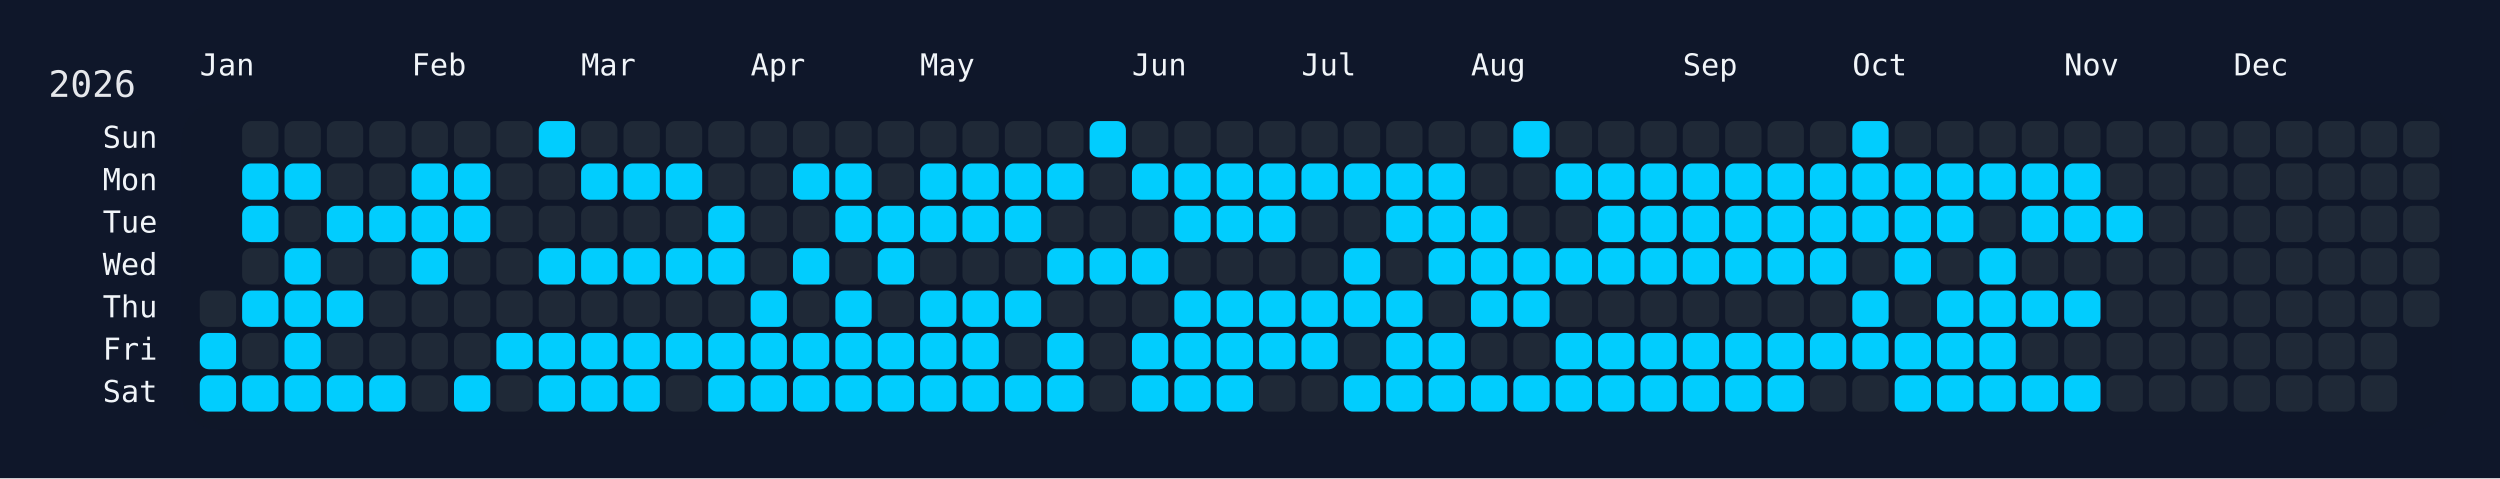
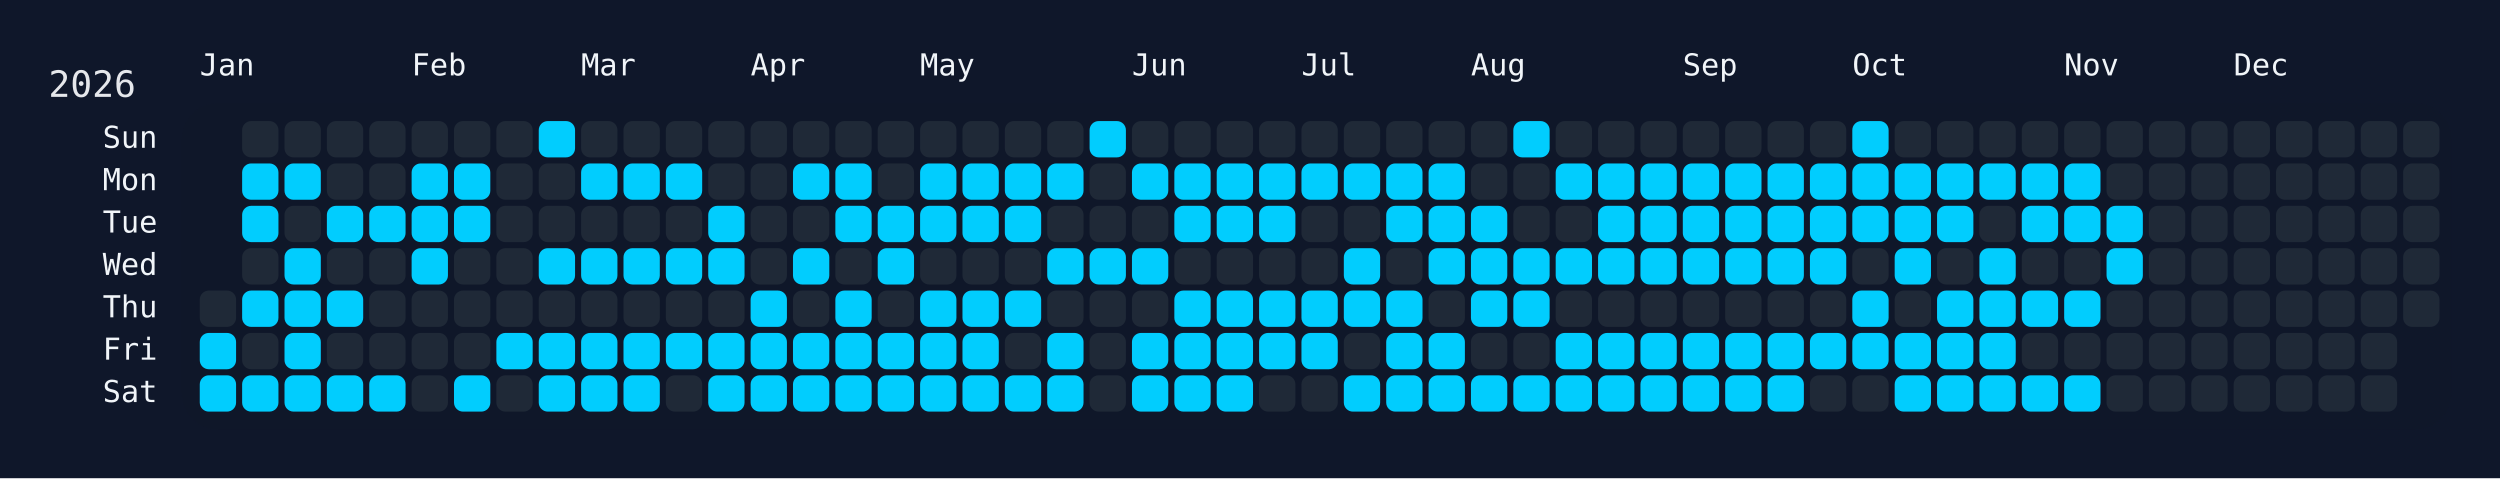
<svg xmlns="http://www.w3.org/2000/svg" width="826" height="158" viewBox="0 0 826 158">
  <rect width="826" height="158" fill="#0f172a" />
  <rect x="60" y="34" width="750" height="108" rx="12" ry="12" fill="rgba(15, 23, 42, 0.8)" />
  <text x="16" y="32" font-size="12" fill="#e5e7eb" font-family="JetBrains Mono, ui-monospace, SFMono-Regular, Menlo, Monaco, Consolas, monospace">2026</text>
  <text x="66" y="18" font-size="10" fill="#f1f5f9" font-family="JetBrains Mono, ui-monospace, SFMono-Regular, Menlo, Monaco, Consolas, monospace" dominant-baseline="hanging">Jan</text>
  <text x="136" y="18" font-size="10" fill="#f1f5f9" font-family="JetBrains Mono, ui-monospace, SFMono-Regular, Menlo, Monaco, Consolas, monospace" dominant-baseline="hanging">Feb</text>
  <text x="192" y="18" font-size="10" fill="#f1f5f9" font-family="JetBrains Mono, ui-monospace, SFMono-Regular, Menlo, Monaco, Consolas, monospace" dominant-baseline="hanging">Mar</text>
  <text x="248" y="18" font-size="10" fill="#f1f5f9" font-family="JetBrains Mono, ui-monospace, SFMono-Regular, Menlo, Monaco, Consolas, monospace" dominant-baseline="hanging">Apr</text>
  <text x="304" y="18" font-size="10" fill="#f1f5f9" font-family="JetBrains Mono, ui-monospace, SFMono-Regular, Menlo, Monaco, Consolas, monospace" dominant-baseline="hanging">May</text>
  <text x="374" y="18" font-size="10" fill="#f1f5f9" font-family="JetBrains Mono, ui-monospace, SFMono-Regular, Menlo, Monaco, Consolas, monospace" dominant-baseline="hanging">Jun</text>
  <text x="430" y="18" font-size="10" fill="#f1f5f9" font-family="JetBrains Mono, ui-monospace, SFMono-Regular, Menlo, Monaco, Consolas, monospace" dominant-baseline="hanging">Jul</text>
  <text x="486" y="18" font-size="10" fill="#f1f5f9" font-family="JetBrains Mono, ui-monospace, SFMono-Regular, Menlo, Monaco, Consolas, monospace" dominant-baseline="hanging">Aug</text>
  <text x="556" y="18" font-size="10" fill="#f1f5f9" font-family="JetBrains Mono, ui-monospace, SFMono-Regular, Menlo, Monaco, Consolas, monospace" dominant-baseline="hanging">Sep</text>
  <text x="612" y="18" font-size="10" fill="#f1f5f9" font-family="JetBrains Mono, ui-monospace, SFMono-Regular, Menlo, Monaco, Consolas, monospace" dominant-baseline="hanging">Oct</text>
  <text x="682" y="18" font-size="10" fill="#f1f5f9" font-family="JetBrains Mono, ui-monospace, SFMono-Regular, Menlo, Monaco, Consolas, monospace" dominant-baseline="hanging">Nov</text>
  <text x="738" y="18" font-size="10" fill="#f1f5f9" font-family="JetBrains Mono, ui-monospace, SFMono-Regular, Menlo, Monaco, Consolas, monospace" dominant-baseline="hanging">Dec</text>
  <text x="52" y="46.0" font-size="10" fill="#f1f5f9" font-family="JetBrains Mono, ui-monospace, SFMono-Regular, Menlo, Monaco, Consolas, monospace" text-anchor="end" dominant-baseline="middle">Sun</text>
  <text x="52" y="60.0" font-size="10" fill="#f1f5f9" font-family="JetBrains Mono, ui-monospace, SFMono-Regular, Menlo, Monaco, Consolas, monospace" text-anchor="end" dominant-baseline="middle">Mon</text>
  <text x="52" y="74.0" font-size="10" fill="#f1f5f9" font-family="JetBrains Mono, ui-monospace, SFMono-Regular, Menlo, Monaco, Consolas, monospace" text-anchor="end" dominant-baseline="middle">Tue</text>
  <text x="52" y="88.0" font-size="10" fill="#f1f5f9" font-family="JetBrains Mono, ui-monospace, SFMono-Regular, Menlo, Monaco, Consolas, monospace" text-anchor="end" dominant-baseline="middle">Wed</text>
  <text x="52" y="102.0" font-size="10" fill="#f1f5f9" font-family="JetBrains Mono, ui-monospace, SFMono-Regular, Menlo, Monaco, Consolas, monospace" text-anchor="end" dominant-baseline="middle">Thu</text>
  <text x="52" y="116.0" font-size="10" fill="#f1f5f9" font-family="JetBrains Mono, ui-monospace, SFMono-Regular, Menlo, Monaco, Consolas, monospace" text-anchor="end" dominant-baseline="middle">Fri</text>
  <text x="52" y="130.0" font-size="10" fill="#f1f5f9" font-family="JetBrains Mono, ui-monospace, SFMono-Regular, Menlo, Monaco, Consolas, monospace" text-anchor="end" dominant-baseline="middle">Sat</text>
  <g transform="translate(66,40)">
    <rect x="0" y="56" width="12" height="12" rx="3" ry="3" fill="#1f2937" data-date="2026-01-01" />
    <rect x="0" y="70" width="12" height="12" rx="3" ry="3" fill="#01cdfe" data-date="2026-01-02" />
    <rect x="0" y="84" width="12" height="12" rx="3" ry="3" fill="#01cdfe" data-date="2026-01-03" />
    <rect x="14" y="0" width="12" height="12" rx="3" ry="3" fill="#1f2937" data-date="2026-01-04" />
    <rect x="14" y="14" width="12" height="12" rx="3" ry="3" fill="#01cdfe" data-date="2026-01-05" />
    <rect x="14" y="28" width="12" height="12" rx="3" ry="3" fill="#01cdfe" data-date="2026-01-06" />
    <rect x="14" y="42" width="12" height="12" rx="3" ry="3" fill="#1f2937" data-date="2026-01-07" />
    <rect x="14" y="56" width="12" height="12" rx="3" ry="3" fill="#01cdfe" data-date="2026-01-08" />
    <rect x="14" y="70" width="12" height="12" rx="3" ry="3" fill="#1f2937" data-date="2026-01-09" />
    <rect x="14" y="84" width="12" height="12" rx="3" ry="3" fill="#01cdfe" data-date="2026-01-10" />
    <rect x="28" y="0" width="12" height="12" rx="3" ry="3" fill="#1f2937" data-date="2026-01-11" />
    <rect x="28" y="14" width="12" height="12" rx="3" ry="3" fill="#01cdfe" data-date="2026-01-12" />
    <rect x="28" y="28" width="12" height="12" rx="3" ry="3" fill="#1f2937" data-date="2026-01-13" />
    <rect x="28" y="42" width="12" height="12" rx="3" ry="3" fill="#01cdfe" data-date="2026-01-14" />
    <rect x="28" y="56" width="12" height="12" rx="3" ry="3" fill="#01cdfe" data-date="2026-01-15" />
    <rect x="28" y="70" width="12" height="12" rx="3" ry="3" fill="#01cdfe" data-date="2026-01-16" />
    <rect x="28" y="84" width="12" height="12" rx="3" ry="3" fill="#01cdfe" data-date="2026-01-17" />
    <rect x="42" y="0" width="12" height="12" rx="3" ry="3" fill="#1f2937" data-date="2026-01-18" />
    <rect x="42" y="14" width="12" height="12" rx="3" ry="3" fill="#1f2937" data-date="2026-01-19" />
    <rect x="42" y="28" width="12" height="12" rx="3" ry="3" fill="#01cdfe" data-date="2026-01-20" />
    <rect x="42" y="42" width="12" height="12" rx="3" ry="3" fill="#1f2937" data-date="2026-01-21" />
    <rect x="42" y="56" width="12" height="12" rx="3" ry="3" fill="#01cdfe" data-date="2026-01-22" />
    <rect x="42" y="70" width="12" height="12" rx="3" ry="3" fill="#1f2937" data-date="2026-01-23" />
    <rect x="42" y="84" width="12" height="12" rx="3" ry="3" fill="#01cdfe" data-date="2026-01-24" />
    <rect x="56" y="0" width="12" height="12" rx="3" ry="3" fill="#1f2937" data-date="2026-01-25" />
    <rect x="56" y="14" width="12" height="12" rx="3" ry="3" fill="#1f2937" data-date="2026-01-26" />
    <rect x="56" y="28" width="12" height="12" rx="3" ry="3" fill="#01cdfe" data-date="2026-01-27" />
    <rect x="56" y="42" width="12" height="12" rx="3" ry="3" fill="#1f2937" data-date="2026-01-28" />
    <rect x="56" y="56" width="12" height="12" rx="3" ry="3" fill="#1f2937" data-date="2026-01-29" />
    <rect x="56" y="70" width="12" height="12" rx="3" ry="3" fill="#1f2937" data-date="2026-01-30" />
    <rect x="56" y="84" width="12" height="12" rx="3" ry="3" fill="#01cdfe" data-date="2026-01-31" />
    <rect x="70" y="0" width="12" height="12" rx="3" ry="3" fill="#1f2937" data-date="2026-02-01" />
    <rect x="70" y="14" width="12" height="12" rx="3" ry="3" fill="#01cdfe" data-date="2026-02-02" />
    <rect x="70" y="28" width="12" height="12" rx="3" ry="3" fill="#01cdfe" data-date="2026-02-03" />
    <rect x="70" y="42" width="12" height="12" rx="3" ry="3" fill="#01cdfe" data-date="2026-02-04" />
    <rect x="70" y="56" width="12" height="12" rx="3" ry="3" fill="#1f2937" data-date="2026-02-05" />
    <rect x="70" y="70" width="12" height="12" rx="3" ry="3" fill="#1f2937" data-date="2026-02-06" />
    <rect x="70" y="84" width="12" height="12" rx="3" ry="3" fill="#1f2937" data-date="2026-02-07" />
    <rect x="84" y="0" width="12" height="12" rx="3" ry="3" fill="#1f2937" data-date="2026-02-08" />
    <rect x="84" y="14" width="12" height="12" rx="3" ry="3" fill="#01cdfe" data-date="2026-02-09" />
    <rect x="84" y="28" width="12" height="12" rx="3" ry="3" fill="#01cdfe" data-date="2026-02-10" />
    <rect x="84" y="42" width="12" height="12" rx="3" ry="3" fill="#1f2937" data-date="2026-02-11" />
    <rect x="84" y="56" width="12" height="12" rx="3" ry="3" fill="#1f2937" data-date="2026-02-12" />
    <rect x="84" y="70" width="12" height="12" rx="3" ry="3" fill="#1f2937" data-date="2026-02-13" />
    <rect x="84" y="84" width="12" height="12" rx="3" ry="3" fill="#01cdfe" data-date="2026-02-14" />
    <rect x="98" y="0" width="12" height="12" rx="3" ry="3" fill="#1f2937" data-date="2026-02-15" />
    <rect x="98" y="14" width="12" height="12" rx="3" ry="3" fill="#1f2937" data-date="2026-02-16" />
    <rect x="98" y="28" width="12" height="12" rx="3" ry="3" fill="#1f2937" data-date="2026-02-17" />
    <rect x="98" y="42" width="12" height="12" rx="3" ry="3" fill="#1f2937" data-date="2026-02-18" />
    <rect x="98" y="56" width="12" height="12" rx="3" ry="3" fill="#1f2937" data-date="2026-02-19" />
    <rect x="98" y="70" width="12" height="12" rx="3" ry="3" fill="#01cdfe" data-date="2026-02-20" />
    <rect x="98" y="84" width="12" height="12" rx="3" ry="3" fill="#1f2937" data-date="2026-02-21" />
    <rect x="112" y="0" width="12" height="12" rx="3" ry="3" fill="#01cdfe" data-date="2026-02-22" />
    <rect x="112" y="14" width="12" height="12" rx="3" ry="3" fill="#1f2937" data-date="2026-02-23" />
    <rect x="112" y="28" width="12" height="12" rx="3" ry="3" fill="#1f2937" data-date="2026-02-24" />
    <rect x="112" y="42" width="12" height="12" rx="3" ry="3" fill="#01cdfe" data-date="2026-02-25" />
    <rect x="112" y="56" width="12" height="12" rx="3" ry="3" fill="#1f2937" data-date="2026-02-26" />
    <rect x="112" y="70" width="12" height="12" rx="3" ry="3" fill="#01cdfe" data-date="2026-02-27" />
    <rect x="112" y="84" width="12" height="12" rx="3" ry="3" fill="#01cdfe" data-date="2026-02-28" />
    <rect x="126" y="0" width="12" height="12" rx="3" ry="3" fill="#1f2937" data-date="2026-03-01" />
    <rect x="126" y="14" width="12" height="12" rx="3" ry="3" fill="#01cdfe" data-date="2026-03-02" />
    <rect x="126" y="28" width="12" height="12" rx="3" ry="3" fill="#1f2937" data-date="2026-03-03" />
    <rect x="126" y="42" width="12" height="12" rx="3" ry="3" fill="#01cdfe" data-date="2026-03-04" />
    <rect x="126" y="56" width="12" height="12" rx="3" ry="3" fill="#1f2937" data-date="2026-03-05" />
    <rect x="126" y="70" width="12" height="12" rx="3" ry="3" fill="#01cdfe" data-date="2026-03-06" />
    <rect x="126" y="84" width="12" height="12" rx="3" ry="3" fill="#01cdfe" data-date="2026-03-07" />
    <rect x="140" y="0" width="12" height="12" rx="3" ry="3" fill="#1f2937" data-date="2026-03-08" />
    <rect x="140" y="14" width="12" height="12" rx="3" ry="3" fill="#01cdfe" data-date="2026-03-09" />
    <rect x="140" y="28" width="12" height="12" rx="3" ry="3" fill="#1f2937" data-date="2026-03-10" />
    <rect x="140" y="42" width="12" height="12" rx="3" ry="3" fill="#01cdfe" data-date="2026-03-11" />
    <rect x="140" y="56" width="12" height="12" rx="3" ry="3" fill="#1f2937" data-date="2026-03-12" />
    <rect x="140" y="70" width="12" height="12" rx="3" ry="3" fill="#01cdfe" data-date="2026-03-13" />
    <rect x="140" y="84" width="12" height="12" rx="3" ry="3" fill="#01cdfe" data-date="2026-03-14" />
    <rect x="154" y="0" width="12" height="12" rx="3" ry="3" fill="#1f2937" data-date="2026-03-15" />
    <rect x="154" y="14" width="12" height="12" rx="3" ry="3" fill="#01cdfe" data-date="2026-03-16" />
    <rect x="154" y="28" width="12" height="12" rx="3" ry="3" fill="#1f2937" data-date="2026-03-17" />
    <rect x="154" y="42" width="12" height="12" rx="3" ry="3" fill="#01cdfe" data-date="2026-03-18" />
    <rect x="154" y="56" width="12" height="12" rx="3" ry="3" fill="#1f2937" data-date="2026-03-19" />
    <rect x="154" y="70" width="12" height="12" rx="3" ry="3" fill="#01cdfe" data-date="2026-03-20" />
    <rect x="154" y="84" width="12" height="12" rx="3" ry="3" fill="#1f2937" data-date="2026-03-21" />
    <rect x="168" y="0" width="12" height="12" rx="3" ry="3" fill="#1f2937" data-date="2026-03-22" />
    <rect x="168" y="14" width="12" height="12" rx="3" ry="3" fill="#1f2937" data-date="2026-03-23" />
    <rect x="168" y="28" width="12" height="12" rx="3" ry="3" fill="#01cdfe" data-date="2026-03-24" />
    <rect x="168" y="42" width="12" height="12" rx="3" ry="3" fill="#01cdfe" data-date="2026-03-25" />
    <rect x="168" y="56" width="12" height="12" rx="3" ry="3" fill="#1f2937" data-date="2026-03-26" />
    <rect x="168" y="70" width="12" height="12" rx="3" ry="3" fill="#01cdfe" data-date="2026-03-27" />
    <rect x="168" y="84" width="12" height="12" rx="3" ry="3" fill="#01cdfe" data-date="2026-03-28" />
    <rect x="182" y="0" width="12" height="12" rx="3" ry="3" fill="#1f2937" data-date="2026-03-29" />
    <rect x="182" y="14" width="12" height="12" rx="3" ry="3" fill="#1f2937" data-date="2026-03-30" />
    <rect x="182" y="28" width="12" height="12" rx="3" ry="3" fill="#1f2937" data-date="2026-03-31" />
    <rect x="182" y="42" width="12" height="12" rx="3" ry="3" fill="#1f2937" data-date="2026-04-01" />
    <rect x="182" y="56" width="12" height="12" rx="3" ry="3" fill="#01cdfe" data-date="2026-04-02" />
    <rect x="182" y="70" width="12" height="12" rx="3" ry="3" fill="#01cdfe" data-date="2026-04-03" />
    <rect x="182" y="84" width="12" height="12" rx="3" ry="3" fill="#01cdfe" data-date="2026-04-04" />
    <rect x="196" y="0" width="12" height="12" rx="3" ry="3" fill="#1f2937" data-date="2026-04-05" />
    <rect x="196" y="14" width="12" height="12" rx="3" ry="3" fill="#01cdfe" data-date="2026-04-06" />
    <rect x="196" y="28" width="12" height="12" rx="3" ry="3" fill="#1f2937" data-date="2026-04-07" />
    <rect x="196" y="42" width="12" height="12" rx="3" ry="3" fill="#01cdfe" data-date="2026-04-08" />
    <rect x="196" y="56" width="12" height="12" rx="3" ry="3" fill="#1f2937" data-date="2026-04-09" />
    <rect x="196" y="70" width="12" height="12" rx="3" ry="3" fill="#01cdfe" data-date="2026-04-10" />
    <rect x="196" y="84" width="12" height="12" rx="3" ry="3" fill="#01cdfe" data-date="2026-04-11" />
    <rect x="210" y="0" width="12" height="12" rx="3" ry="3" fill="#1f2937" data-date="2026-04-12" />
    <rect x="210" y="14" width="12" height="12" rx="3" ry="3" fill="#01cdfe" data-date="2026-04-13" />
    <rect x="210" y="28" width="12" height="12" rx="3" ry="3" fill="#01cdfe" data-date="2026-04-14" />
    <rect x="210" y="42" width="12" height="12" rx="3" ry="3" fill="#1f2937" data-date="2026-04-15" />
    <rect x="210" y="56" width="12" height="12" rx="3" ry="3" fill="#01cdfe" data-date="2026-04-16" />
    <rect x="210" y="70" width="12" height="12" rx="3" ry="3" fill="#01cdfe" data-date="2026-04-17" />
    <rect x="210" y="84" width="12" height="12" rx="3" ry="3" fill="#01cdfe" data-date="2026-04-18" />
    <rect x="224" y="0" width="12" height="12" rx="3" ry="3" fill="#1f2937" data-date="2026-04-19" />
    <rect x="224" y="14" width="12" height="12" rx="3" ry="3" fill="#1f2937" data-date="2026-04-20" />
    <rect x="224" y="28" width="12" height="12" rx="3" ry="3" fill="#01cdfe" data-date="2026-04-21" />
    <rect x="224" y="42" width="12" height="12" rx="3" ry="3" fill="#01cdfe" data-date="2026-04-22" />
    <rect x="224" y="56" width="12" height="12" rx="3" ry="3" fill="#1f2937" data-date="2026-04-23" />
    <rect x="224" y="70" width="12" height="12" rx="3" ry="3" fill="#01cdfe" data-date="2026-04-24" />
    <rect x="224" y="84" width="12" height="12" rx="3" ry="3" fill="#01cdfe" data-date="2026-04-25" />
    <rect x="238" y="0" width="12" height="12" rx="3" ry="3" fill="#1f2937" data-date="2026-04-26" />
    <rect x="238" y="14" width="12" height="12" rx="3" ry="3" fill="#01cdfe" data-date="2026-04-27" />
    <rect x="238" y="28" width="12" height="12" rx="3" ry="3" fill="#01cdfe" data-date="2026-04-28" />
    <rect x="238" y="42" width="12" height="12" rx="3" ry="3" fill="#1f2937" data-date="2026-04-29" />
    <rect x="238" y="56" width="12" height="12" rx="3" ry="3" fill="#01cdfe" data-date="2026-04-30" />
    <rect x="238" y="70" width="12" height="12" rx="3" ry="3" fill="#01cdfe" data-date="2026-05-01" />
    <rect x="238" y="84" width="12" height="12" rx="3" ry="3" fill="#01cdfe" data-date="2026-05-02" />
    <rect x="252" y="0" width="12" height="12" rx="3" ry="3" fill="#1f2937" data-date="2026-05-03" />
    <rect x="252" y="14" width="12" height="12" rx="3" ry="3" fill="#01cdfe" data-date="2026-05-04" />
    <rect x="252" y="28" width="12" height="12" rx="3" ry="3" fill="#01cdfe" data-date="2026-05-05" />
    <rect x="252" y="42" width="12" height="12" rx="3" ry="3" fill="#1f2937" data-date="2026-05-06" />
    <rect x="252" y="56" width="12" height="12" rx="3" ry="3" fill="#01cdfe" data-date="2026-05-07" />
    <rect x="252" y="70" width="12" height="12" rx="3" ry="3" fill="#01cdfe" data-date="2026-05-08" />
    <rect x="252" y="84" width="12" height="12" rx="3" ry="3" fill="#01cdfe" data-date="2026-05-09" />
    <rect x="266" y="0" width="12" height="12" rx="3" ry="3" fill="#1f2937" data-date="2026-05-10" />
    <rect x="266" y="14" width="12" height="12" rx="3" ry="3" fill="#01cdfe" data-date="2026-05-11" />
    <rect x="266" y="28" width="12" height="12" rx="3" ry="3" fill="#01cdfe" data-date="2026-05-12" />
    <rect x="266" y="42" width="12" height="12" rx="3" ry="3" fill="#1f2937" data-date="2026-05-13" />
    <rect x="266" y="56" width="12" height="12" rx="3" ry="3" fill="#01cdfe" data-date="2026-05-14" />
    <rect x="266" y="70" width="12" height="12" rx="3" ry="3" fill="#1f2937" data-date="2026-05-15" />
    <rect x="266" y="84" width="12" height="12" rx="3" ry="3" fill="#01cdfe" data-date="2026-05-16" />
    <rect x="280" y="0" width="12" height="12" rx="3" ry="3" fill="#1f2937" data-date="2026-05-17" />
    <rect x="280" y="14" width="12" height="12" rx="3" ry="3" fill="#01cdfe" data-date="2026-05-18" />
    <rect x="280" y="28" width="12" height="12" rx="3" ry="3" fill="#1f2937" data-date="2026-05-19" />
    <rect x="280" y="42" width="12" height="12" rx="3" ry="3" fill="#01cdfe" data-date="2026-05-20" />
    <rect x="280" y="56" width="12" height="12" rx="3" ry="3" fill="#1f2937" data-date="2026-05-21" />
    <rect x="280" y="70" width="12" height="12" rx="3" ry="3" fill="#01cdfe" data-date="2026-05-22" />
    <rect x="280" y="84" width="12" height="12" rx="3" ry="3" fill="#01cdfe" data-date="2026-05-23" />
    <rect x="294" y="0" width="12" height="12" rx="3" ry="3" fill="#01cdfe" data-date="2026-05-24" />
    <rect x="294" y="14" width="12" height="12" rx="3" ry="3" fill="#1f2937" data-date="2026-05-25" />
    <rect x="294" y="28" width="12" height="12" rx="3" ry="3" fill="#1f2937" data-date="2026-05-26" />
    <rect x="294" y="42" width="12" height="12" rx="3" ry="3" fill="#01cdfe" data-date="2026-05-27" />
    <rect x="294" y="56" width="12" height="12" rx="3" ry="3" fill="#1f2937" data-date="2026-05-28" />
    <rect x="294" y="70" width="12" height="12" rx="3" ry="3" fill="#1f2937" data-date="2026-05-29" />
    <rect x="294" y="84" width="12" height="12" rx="3" ry="3" fill="#1f2937" data-date="2026-05-30" />
    <rect x="308" y="0" width="12" height="12" rx="3" ry="3" fill="#1f2937" data-date="2026-05-31" />
    <rect x="308" y="14" width="12" height="12" rx="3" ry="3" fill="#01cdfe" data-date="2026-06-01" />
    <rect x="308" y="28" width="12" height="12" rx="3" ry="3" fill="#1f2937" data-date="2026-06-02" />
    <rect x="308" y="42" width="12" height="12" rx="3" ry="3" fill="#01cdfe" data-date="2026-06-03" />
    <rect x="308" y="56" width="12" height="12" rx="3" ry="3" fill="#1f2937" data-date="2026-06-04" />
    <rect x="308" y="70" width="12" height="12" rx="3" ry="3" fill="#01cdfe" data-date="2026-06-05" />
    <rect x="308" y="84" width="12" height="12" rx="3" ry="3" fill="#01cdfe" data-date="2026-06-06" />
    <rect x="322" y="0" width="12" height="12" rx="3" ry="3" fill="#1f2937" data-date="2026-06-07" />
    <rect x="322" y="14" width="12" height="12" rx="3" ry="3" fill="#01cdfe" data-date="2026-06-08" />
    <rect x="322" y="28" width="12" height="12" rx="3" ry="3" fill="#01cdfe" data-date="2026-06-09" />
    <rect x="322" y="42" width="12" height="12" rx="3" ry="3" fill="#1f2937" data-date="2026-06-10" />
    <rect x="322" y="56" width="12" height="12" rx="3" ry="3" fill="#01cdfe" data-date="2026-06-11" />
    <rect x="322" y="70" width="12" height="12" rx="3" ry="3" fill="#01cdfe" data-date="2026-06-12" />
    <rect x="322" y="84" width="12" height="12" rx="3" ry="3" fill="#01cdfe" data-date="2026-06-13" />
    <rect x="336" y="0" width="12" height="12" rx="3" ry="3" fill="#1f2937" data-date="2026-06-14" />
    <rect x="336" y="14" width="12" height="12" rx="3" ry="3" fill="#01cdfe" data-date="2026-06-15" />
    <rect x="336" y="28" width="12" height="12" rx="3" ry="3" fill="#01cdfe" data-date="2026-06-16" />
    <rect x="336" y="42" width="12" height="12" rx="3" ry="3" fill="#1f2937" data-date="2026-06-17" />
    <rect x="336" y="56" width="12" height="12" rx="3" ry="3" fill="#01cdfe" data-date="2026-06-18" />
    <rect x="336" y="70" width="12" height="12" rx="3" ry="3" fill="#01cdfe" data-date="2026-06-19" />
    <rect x="336" y="84" width="12" height="12" rx="3" ry="3" fill="#01cdfe" data-date="2026-06-20" />
    <rect x="350" y="0" width="12" height="12" rx="3" ry="3" fill="#1f2937" data-date="2026-06-21" />
    <rect x="350" y="14" width="12" height="12" rx="3" ry="3" fill="#01cdfe" data-date="2026-06-22" />
    <rect x="350" y="28" width="12" height="12" rx="3" ry="3" fill="#01cdfe" data-date="2026-06-23" />
    <rect x="350" y="42" width="12" height="12" rx="3" ry="3" fill="#1f2937" data-date="2026-06-24" />
    <rect x="350" y="56" width="12" height="12" rx="3" ry="3" fill="#01cdfe" data-date="2026-06-25" />
    <rect x="350" y="70" width="12" height="12" rx="3" ry="3" fill="#01cdfe" data-date="2026-06-26" />
    <rect x="350" y="84" width="12" height="12" rx="3" ry="3" fill="#1f2937" data-date="2026-06-27" />
    <rect x="364" y="0" width="12" height="12" rx="3" ry="3" fill="#1f2937" data-date="2026-06-28" />
    <rect x="364" y="14" width="12" height="12" rx="3" ry="3" fill="#01cdfe" data-date="2026-06-29" />
    <rect x="364" y="28" width="12" height="12" rx="3" ry="3" fill="#1f2937" data-date="2026-06-30" />
    <rect x="364" y="42" width="12" height="12" rx="3" ry="3" fill="#1f2937" data-date="2026-07-01" />
    <rect x="364" y="56" width="12" height="12" rx="3" ry="3" fill="#01cdfe" data-date="2026-07-02" />
    <rect x="364" y="70" width="12" height="12" rx="3" ry="3" fill="#01cdfe" data-date="2026-07-03" />
    <rect x="364" y="84" width="12" height="12" rx="3" ry="3" fill="#1f2937" data-date="2026-07-04" />
    <rect x="378" y="0" width="12" height="12" rx="3" ry="3" fill="#1f2937" data-date="2026-07-05" />
    <rect x="378" y="14" width="12" height="12" rx="3" ry="3" fill="#01cdfe" data-date="2026-07-06" />
    <rect x="378" y="28" width="12" height="12" rx="3" ry="3" fill="#1f2937" data-date="2026-07-07" />
    <rect x="378" y="42" width="12" height="12" rx="3" ry="3" fill="#01cdfe" data-date="2026-07-08" />
    <rect x="378" y="56" width="12" height="12" rx="3" ry="3" fill="#01cdfe" data-date="2026-07-09" />
    <rect x="378" y="70" width="12" height="12" rx="3" ry="3" fill="#1f2937" data-date="2026-07-10" />
    <rect x="378" y="84" width="12" height="12" rx="3" ry="3" fill="#01cdfe" data-date="2026-07-11" />
    <rect x="392" y="0" width="12" height="12" rx="3" ry="3" fill="#1f2937" data-date="2026-07-12" />
    <rect x="392" y="14" width="12" height="12" rx="3" ry="3" fill="#01cdfe" data-date="2026-07-13" />
    <rect x="392" y="28" width="12" height="12" rx="3" ry="3" fill="#01cdfe" data-date="2026-07-14" />
    <rect x="392" y="42" width="12" height="12" rx="3" ry="3" fill="#1f2937" data-date="2026-07-15" />
    <rect x="392" y="56" width="12" height="12" rx="3" ry="3" fill="#01cdfe" data-date="2026-07-16" />
    <rect x="392" y="70" width="12" height="12" rx="3" ry="3" fill="#01cdfe" data-date="2026-07-17" />
    <rect x="392" y="84" width="12" height="12" rx="3" ry="3" fill="#01cdfe" data-date="2026-07-18" />
    <rect x="406" y="0" width="12" height="12" rx="3" ry="3" fill="#1f2937" data-date="2026-07-19" />
    <rect x="406" y="14" width="12" height="12" rx="3" ry="3" fill="#01cdfe" data-date="2026-07-20" />
    <rect x="406" y="28" width="12" height="12" rx="3" ry="3" fill="#01cdfe" data-date="2026-07-21" />
    <rect x="406" y="42" width="12" height="12" rx="3" ry="3" fill="#01cdfe" data-date="2026-07-22" />
    <rect x="406" y="56" width="12" height="12" rx="3" ry="3" fill="#1f2937" data-date="2026-07-23" />
    <rect x="406" y="70" width="12" height="12" rx="3" ry="3" fill="#01cdfe" data-date="2026-07-24" />
    <rect x="406" y="84" width="12" height="12" rx="3" ry="3" fill="#01cdfe" data-date="2026-07-25" />
    <rect x="420" y="0" width="12" height="12" rx="3" ry="3" fill="#1f2937" data-date="2026-07-26" />
    <rect x="420" y="14" width="12" height="12" rx="3" ry="3" fill="#1f2937" data-date="2026-07-27" />
    <rect x="420" y="28" width="12" height="12" rx="3" ry="3" fill="#01cdfe" data-date="2026-07-28" />
    <rect x="420" y="42" width="12" height="12" rx="3" ry="3" fill="#01cdfe" data-date="2026-07-29" />
    <rect x="420" y="56" width="12" height="12" rx="3" ry="3" fill="#01cdfe" data-date="2026-07-30" />
    <rect x="420" y="70" width="12" height="12" rx="3" ry="3" fill="#1f2937" data-date="2026-07-31" />
    <rect x="420" y="84" width="12" height="12" rx="3" ry="3" fill="#01cdfe" data-date="2026-08-01" />
    <rect x="434" y="0" width="12" height="12" rx="3" ry="3" fill="#01cdfe" data-date="2026-08-02" />
    <rect x="434" y="14" width="12" height="12" rx="3" ry="3" fill="#1f2937" data-date="2026-08-03" />
    <rect x="434" y="28" width="12" height="12" rx="3" ry="3" fill="#1f2937" data-date="2026-08-04" />
    <rect x="434" y="42" width="12" height="12" rx="3" ry="3" fill="#01cdfe" data-date="2026-08-05" />
    <rect x="434" y="56" width="12" height="12" rx="3" ry="3" fill="#01cdfe" data-date="2026-08-06" />
    <rect x="434" y="70" width="12" height="12" rx="3" ry="3" fill="#1f2937" data-date="2026-08-07" />
    <rect x="434" y="84" width="12" height="12" rx="3" ry="3" fill="#01cdfe" data-date="2026-08-08" />
    <rect x="448" y="0" width="12" height="12" rx="3" ry="3" fill="#1f2937" data-date="2026-08-09" />
    <rect x="448" y="14" width="12" height="12" rx="3" ry="3" fill="#01cdfe" data-date="2026-08-10" />
    <rect x="448" y="28" width="12" height="12" rx="3" ry="3" fill="#1f2937" data-date="2026-08-11" />
    <rect x="448" y="42" width="12" height="12" rx="3" ry="3" fill="#01cdfe" data-date="2026-08-12" />
    <rect x="448" y="56" width="12" height="12" rx="3" ry="3" fill="#1f2937" data-date="2026-08-13" />
    <rect x="448" y="70" width="12" height="12" rx="3" ry="3" fill="#01cdfe" data-date="2026-08-14" />
    <rect x="448" y="84" width="12" height="12" rx="3" ry="3" fill="#01cdfe" data-date="2026-08-15" />
    <rect x="462" y="0" width="12" height="12" rx="3" ry="3" fill="#1f2937" data-date="2026-08-16" />
    <rect x="462" y="14" width="12" height="12" rx="3" ry="3" fill="#01cdfe" data-date="2026-08-17" />
    <rect x="462" y="28" width="12" height="12" rx="3" ry="3" fill="#01cdfe" data-date="2026-08-18" />
    <rect x="462" y="42" width="12" height="12" rx="3" ry="3" fill="#01cdfe" data-date="2026-08-19" />
    <rect x="462" y="56" width="12" height="12" rx="3" ry="3" fill="#1f2937" data-date="2026-08-20" />
    <rect x="462" y="70" width="12" height="12" rx="3" ry="3" fill="#01cdfe" data-date="2026-08-21" />
    <rect x="462" y="84" width="12" height="12" rx="3" ry="3" fill="#01cdfe" data-date="2026-08-22" />
    <rect x="476" y="0" width="12" height="12" rx="3" ry="3" fill="#1f2937" data-date="2026-08-23" />
    <rect x="476" y="14" width="12" height="12" rx="3" ry="3" fill="#01cdfe" data-date="2026-08-24" />
    <rect x="476" y="28" width="12" height="12" rx="3" ry="3" fill="#01cdfe" data-date="2026-08-25" />
    <rect x="476" y="42" width="12" height="12" rx="3" ry="3" fill="#01cdfe" data-date="2026-08-26" />
    <rect x="476" y="56" width="12" height="12" rx="3" ry="3" fill="#1f2937" data-date="2026-08-27" />
    <rect x="476" y="70" width="12" height="12" rx="3" ry="3" fill="#01cdfe" data-date="2026-08-28" />
    <rect x="476" y="84" width="12" height="12" rx="3" ry="3" fill="#01cdfe" data-date="2026-08-29" />
    <rect x="490" y="0" width="12" height="12" rx="3" ry="3" fill="#1f2937" data-date="2026-08-30" />
    <rect x="490" y="14" width="12" height="12" rx="3" ry="3" fill="#01cdfe" data-date="2026-08-31" />
    <rect x="490" y="28" width="12" height="12" rx="3" ry="3" fill="#01cdfe" data-date="2026-09-01" />
    <rect x="490" y="42" width="12" height="12" rx="3" ry="3" fill="#01cdfe" data-date="2026-09-02" />
    <rect x="490" y="56" width="12" height="12" rx="3" ry="3" fill="#1f2937" data-date="2026-09-03" />
    <rect x="490" y="70" width="12" height="12" rx="3" ry="3" fill="#01cdfe" data-date="2026-09-04" />
    <rect x="490" y="84" width="12" height="12" rx="3" ry="3" fill="#01cdfe" data-date="2026-09-05" />
    <rect x="504" y="0" width="12" height="12" rx="3" ry="3" fill="#1f2937" data-date="2026-09-06" />
    <rect x="504" y="14" width="12" height="12" rx="3" ry="3" fill="#01cdfe" data-date="2026-09-07" />
    <rect x="504" y="28" width="12" height="12" rx="3" ry="3" fill="#01cdfe" data-date="2026-09-08" />
    <rect x="504" y="42" width="12" height="12" rx="3" ry="3" fill="#01cdfe" data-date="2026-09-09" />
    <rect x="504" y="56" width="12" height="12" rx="3" ry="3" fill="#1f2937" data-date="2026-09-10" />
    <rect x="504" y="70" width="12" height="12" rx="3" ry="3" fill="#01cdfe" data-date="2026-09-11" />
    <rect x="504" y="84" width="12" height="12" rx="3" ry="3" fill="#01cdfe" data-date="2026-09-12" />
    <rect x="518" y="0" width="12" height="12" rx="3" ry="3" fill="#1f2937" data-date="2026-09-13" />
    <rect x="518" y="14" width="12" height="12" rx="3" ry="3" fill="#01cdfe" data-date="2026-09-14" />
    <rect x="518" y="28" width="12" height="12" rx="3" ry="3" fill="#01cdfe" data-date="2026-09-15" />
    <rect x="518" y="42" width="12" height="12" rx="3" ry="3" fill="#01cdfe" data-date="2026-09-16" />
    <rect x="518" y="56" width="12" height="12" rx="3" ry="3" fill="#1f2937" data-date="2026-09-17" />
    <rect x="518" y="70" width="12" height="12" rx="3" ry="3" fill="#01cdfe" data-date="2026-09-18" />
    <rect x="518" y="84" width="12" height="12" rx="3" ry="3" fill="#01cdfe" data-date="2026-09-19" />
    <rect x="532" y="0" width="12" height="12" rx="3" ry="3" fill="#1f2937" data-date="2026-09-20" />
    <rect x="532" y="14" width="12" height="12" rx="3" ry="3" fill="#01cdfe" data-date="2026-09-21" />
    <rect x="532" y="28" width="12" height="12" rx="3" ry="3" fill="#01cdfe" data-date="2026-09-22" />
    <rect x="532" y="42" width="12" height="12" rx="3" ry="3" fill="#01cdfe" data-date="2026-09-23" />
    <rect x="532" y="56" width="12" height="12" rx="3" ry="3" fill="#1f2937" data-date="2026-09-24" />
    <rect x="532" y="70" width="12" height="12" rx="3" ry="3" fill="#01cdfe" data-date="2026-09-25" />
    <rect x="532" y="84" width="12" height="12" rx="3" ry="3" fill="#1f2937" data-date="2026-09-26" />
    <rect x="546" y="0" width="12" height="12" rx="3" ry="3" fill="#01cdfe" data-date="2026-09-27" />
    <rect x="546" y="14" width="12" height="12" rx="3" ry="3" fill="#01cdfe" data-date="2026-09-28" />
    <rect x="546" y="28" width="12" height="12" rx="3" ry="3" fill="#01cdfe" data-date="2026-09-29" />
    <rect x="546" y="42" width="12" height="12" rx="3" ry="3" fill="#1f2937" data-date="2026-09-30" />
    <rect x="546" y="56" width="12" height="12" rx="3" ry="3" fill="#01cdfe" data-date="2026-10-01" />
    <rect x="546" y="70" width="12" height="12" rx="3" ry="3" fill="#01cdfe" data-date="2026-10-02" />
    <rect x="546" y="84" width="12" height="12" rx="3" ry="3" fill="#1f2937" data-date="2026-10-03" />
    <rect x="560" y="0" width="12" height="12" rx="3" ry="3" fill="#1f2937" data-date="2026-10-04" />
    <rect x="560" y="14" width="12" height="12" rx="3" ry="3" fill="#01cdfe" data-date="2026-10-05" />
    <rect x="560" y="28" width="12" height="12" rx="3" ry="3" fill="#01cdfe" data-date="2026-10-06" />
    <rect x="560" y="42" width="12" height="12" rx="3" ry="3" fill="#01cdfe" data-date="2026-10-07" />
    <rect x="560" y="56" width="12" height="12" rx="3" ry="3" fill="#1f2937" data-date="2026-10-08" />
    <rect x="560" y="70" width="12" height="12" rx="3" ry="3" fill="#01cdfe" data-date="2026-10-09" />
    <rect x="560" y="84" width="12" height="12" rx="3" ry="3" fill="#01cdfe" data-date="2026-10-10" />
    <rect x="574" y="0" width="12" height="12" rx="3" ry="3" fill="#1f2937" data-date="2026-10-11" />
    <rect x="574" y="14" width="12" height="12" rx="3" ry="3" fill="#01cdfe" data-date="2026-10-12" />
    <rect x="574" y="28" width="12" height="12" rx="3" ry="3" fill="#01cdfe" data-date="2026-10-13" />
    <rect x="574" y="42" width="12" height="12" rx="3" ry="3" fill="#1f2937" data-date="2026-10-14" />
    <rect x="574" y="56" width="12" height="12" rx="3" ry="3" fill="#01cdfe" data-date="2026-10-15" />
    <rect x="574" y="70" width="12" height="12" rx="3" ry="3" fill="#01cdfe" data-date="2026-10-16" />
    <rect x="574" y="84" width="12" height="12" rx="3" ry="3" fill="#01cdfe" data-date="2026-10-17" />
    <rect x="588" y="0" width="12" height="12" rx="3" ry="3" fill="#1f2937" data-date="2026-10-18" />
    <rect x="588" y="14" width="12" height="12" rx="3" ry="3" fill="#01cdfe" data-date="2026-10-19" />
    <rect x="588" y="28" width="12" height="12" rx="3" ry="3" fill="#1f2937" data-date="2026-10-20" />
    <rect x="588" y="42" width="12" height="12" rx="3" ry="3" fill="#01cdfe" data-date="2026-10-21" />
    <rect x="588" y="56" width="12" height="12" rx="3" ry="3" fill="#01cdfe" data-date="2026-10-22" />
    <rect x="588" y="70" width="12" height="12" rx="3" ry="3" fill="#01cdfe" data-date="2026-10-23" />
    <rect x="588" y="84" width="12" height="12" rx="3" ry="3" fill="#01cdfe" data-date="2026-10-24" />
    <rect x="602" y="0" width="12" height="12" rx="3" ry="3" fill="#1f2937" data-date="2026-10-25" />
    <rect x="602" y="14" width="12" height="12" rx="3" ry="3" fill="#01cdfe" data-date="2026-10-26" />
    <rect x="602" y="28" width="12" height="12" rx="3" ry="3" fill="#01cdfe" data-date="2026-10-27" />
    <rect x="602" y="42" width="12" height="12" rx="3" ry="3" fill="#1f2937" data-date="2026-10-28" />
    <rect x="602" y="56" width="12" height="12" rx="3" ry="3" fill="#01cdfe" data-date="2026-10-29" />
    <rect x="602" y="70" width="12" height="12" rx="3" ry="3" fill="#1f2937" data-date="2026-10-30" />
    <rect x="602" y="84" width="12" height="12" rx="3" ry="3" fill="#01cdfe" data-date="2026-10-31" />
    <rect x="616" y="0" width="12" height="12" rx="3" ry="3" fill="#1f2937" data-date="2026-11-01" />
    <rect x="616" y="14" width="12" height="12" rx="3" ry="3" fill="#01cdfe" data-date="2026-11-02" />
    <rect x="616" y="28" width="12" height="12" rx="3" ry="3" fill="#01cdfe" data-date="2026-11-03" />
    <rect x="616" y="42" width="12" height="12" rx="3" ry="3" fill="#1f2937" data-date="2026-11-04" />
    <rect x="616" y="56" width="12" height="12" rx="3" ry="3" fill="#01cdfe" data-date="2026-11-05" />
    <rect x="616" y="70" width="12" height="12" rx="3" ry="3" fill="#1f2937" data-date="2026-11-06" />
    <rect x="616" y="84" width="12" height="12" rx="3" ry="3" fill="#01cdfe" data-date="2026-11-07" />
    <rect x="630" y="0" width="12" height="12" rx="3" ry="3" fill="#1f2937" data-date="2026-11-08" />
    <rect x="630" y="14" width="12" height="12" rx="3" ry="3" fill="#1f2937" data-date="2026-11-09" />
    <rect x="630" y="28" width="12" height="12" rx="3" ry="3" fill="#01cdfe" data-date="2026-11-10" />
-     <rect x="630" y="42" width="12" height="12" rx="3" ry="3" fill="#1f2937" data-date="2026-11-11" />
+     <rect x="630" y="42" width="12" height="12" rx="3" ry="3" fill="#01cdfe" data-date="2026-11-11" />
    <rect x="630" y="56" width="12" height="12" rx="3" ry="3" fill="#1f2937" data-date="2026-11-12" />
    <rect x="630" y="70" width="12" height="12" rx="3" ry="3" fill="#1f2937" data-date="2026-11-13" />
    <rect x="630" y="84" width="12" height="12" rx="3" ry="3" fill="#1f2937" data-date="2026-11-14" />
    <rect x="644" y="0" width="12" height="12" rx="3" ry="3" fill="#1f2937" data-date="2026-11-15" />
    <rect x="644" y="14" width="12" height="12" rx="3" ry="3" fill="#1f2937" data-date="2026-11-16" />
    <rect x="644" y="28" width="12" height="12" rx="3" ry="3" fill="#1f2937" data-date="2026-11-17" />
    <rect x="644" y="42" width="12" height="12" rx="3" ry="3" fill="#1f2937" data-date="2026-11-18" />
    <rect x="644" y="56" width="12" height="12" rx="3" ry="3" fill="#1f2937" data-date="2026-11-19" />
    <rect x="644" y="70" width="12" height="12" rx="3" ry="3" fill="#1f2937" data-date="2026-11-20" />
    <rect x="644" y="84" width="12" height="12" rx="3" ry="3" fill="#1f2937" data-date="2026-11-21" />
    <rect x="658" y="0" width="12" height="12" rx="3" ry="3" fill="#1f2937" data-date="2026-11-22" />
    <rect x="658" y="14" width="12" height="12" rx="3" ry="3" fill="#1f2937" data-date="2026-11-23" />
    <rect x="658" y="28" width="12" height="12" rx="3" ry="3" fill="#1f2937" data-date="2026-11-24" />
    <rect x="658" y="42" width="12" height="12" rx="3" ry="3" fill="#1f2937" data-date="2026-11-25" />
    <rect x="658" y="56" width="12" height="12" rx="3" ry="3" fill="#1f2937" data-date="2026-11-26" />
    <rect x="658" y="70" width="12" height="12" rx="3" ry="3" fill="#1f2937" data-date="2026-11-27" />
    <rect x="658" y="84" width="12" height="12" rx="3" ry="3" fill="#1f2937" data-date="2026-11-28" />
    <rect x="672" y="0" width="12" height="12" rx="3" ry="3" fill="#1f2937" data-date="2026-11-29" />
    <rect x="672" y="14" width="12" height="12" rx="3" ry="3" fill="#1f2937" data-date="2026-11-30" />
    <rect x="672" y="28" width="12" height="12" rx="3" ry="3" fill="#1f2937" data-date="2026-12-01" />
    <rect x="672" y="42" width="12" height="12" rx="3" ry="3" fill="#1f2937" data-date="2026-12-02" />
    <rect x="672" y="56" width="12" height="12" rx="3" ry="3" fill="#1f2937" data-date="2026-12-03" />
    <rect x="672" y="70" width="12" height="12" rx="3" ry="3" fill="#1f2937" data-date="2026-12-04" />
    <rect x="672" y="84" width="12" height="12" rx="3" ry="3" fill="#1f2937" data-date="2026-12-05" />
    <rect x="686" y="0" width="12" height="12" rx="3" ry="3" fill="#1f2937" data-date="2026-12-06" />
    <rect x="686" y="14" width="12" height="12" rx="3" ry="3" fill="#1f2937" data-date="2026-12-07" />
    <rect x="686" y="28" width="12" height="12" rx="3" ry="3" fill="#1f2937" data-date="2026-12-08" />
    <rect x="686" y="42" width="12" height="12" rx="3" ry="3" fill="#1f2937" data-date="2026-12-09" />
    <rect x="686" y="56" width="12" height="12" rx="3" ry="3" fill="#1f2937" data-date="2026-12-10" />
    <rect x="686" y="70" width="12" height="12" rx="3" ry="3" fill="#1f2937" data-date="2026-12-11" />
    <rect x="686" y="84" width="12" height="12" rx="3" ry="3" fill="#1f2937" data-date="2026-12-12" />
    <rect x="700" y="0" width="12" height="12" rx="3" ry="3" fill="#1f2937" data-date="2026-12-13" />
    <rect x="700" y="14" width="12" height="12" rx="3" ry="3" fill="#1f2937" data-date="2026-12-14" />
    <rect x="700" y="28" width="12" height="12" rx="3" ry="3" fill="#1f2937" data-date="2026-12-15" />
    <rect x="700" y="42" width="12" height="12" rx="3" ry="3" fill="#1f2937" data-date="2026-12-16" />
    <rect x="700" y="56" width="12" height="12" rx="3" ry="3" fill="#1f2937" data-date="2026-12-17" />
    <rect x="700" y="70" width="12" height="12" rx="3" ry="3" fill="#1f2937" data-date="2026-12-18" />
    <rect x="700" y="84" width="12" height="12" rx="3" ry="3" fill="#1f2937" data-date="2026-12-19" />
    <rect x="714" y="0" width="12" height="12" rx="3" ry="3" fill="#1f2937" data-date="2026-12-20" />
    <rect x="714" y="14" width="12" height="12" rx="3" ry="3" fill="#1f2937" data-date="2026-12-21" />
    <rect x="714" y="28" width="12" height="12" rx="3" ry="3" fill="#1f2937" data-date="2026-12-22" />
    <rect x="714" y="42" width="12" height="12" rx="3" ry="3" fill="#1f2937" data-date="2026-12-23" />
    <rect x="714" y="56" width="12" height="12" rx="3" ry="3" fill="#1f2937" data-date="2026-12-24" />
    <rect x="714" y="70" width="12" height="12" rx="3" ry="3" fill="#1f2937" data-date="2026-12-25" />
    <rect x="714" y="84" width="12" height="12" rx="3" ry="3" fill="#1f2937" data-date="2026-12-26" />
    <rect x="728" y="0" width="12" height="12" rx="3" ry="3" fill="#1f2937" data-date="2026-12-27" />
    <rect x="728" y="14" width="12" height="12" rx="3" ry="3" fill="#1f2937" data-date="2026-12-28" />
    <rect x="728" y="28" width="12" height="12" rx="3" ry="3" fill="#1f2937" data-date="2026-12-29" />
    <rect x="728" y="42" width="12" height="12" rx="3" ry="3" fill="#1f2937" data-date="2026-12-30" />
    <rect x="728" y="56" width="12" height="12" rx="3" ry="3" fill="#1f2937" data-date="2026-12-31" />
  </g>
</svg>
